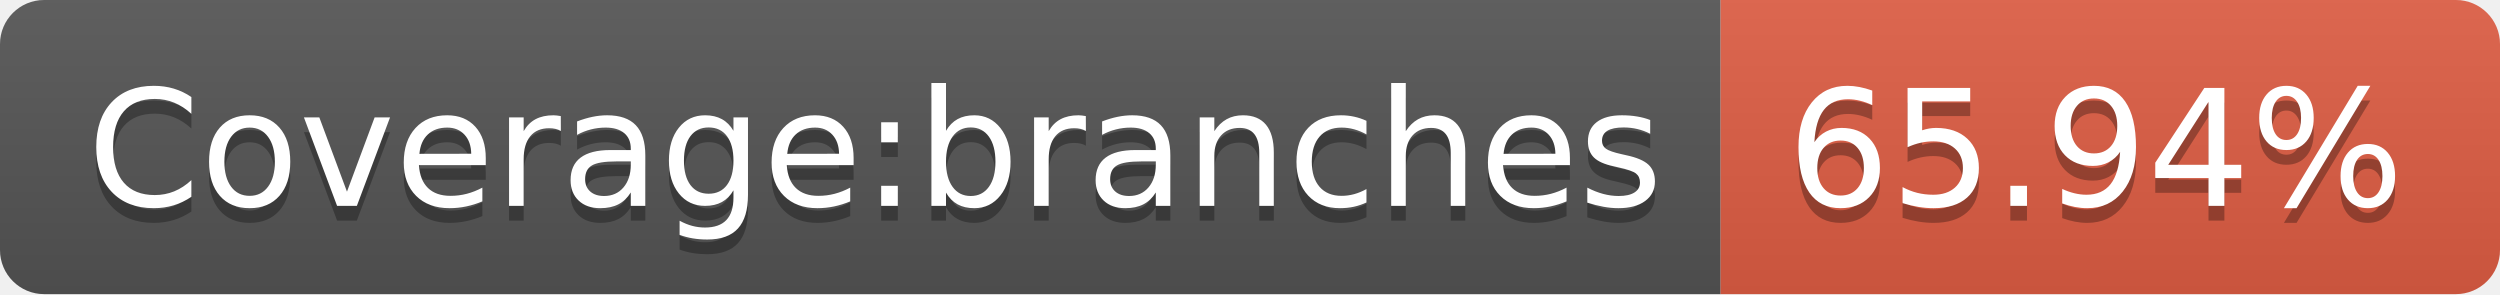
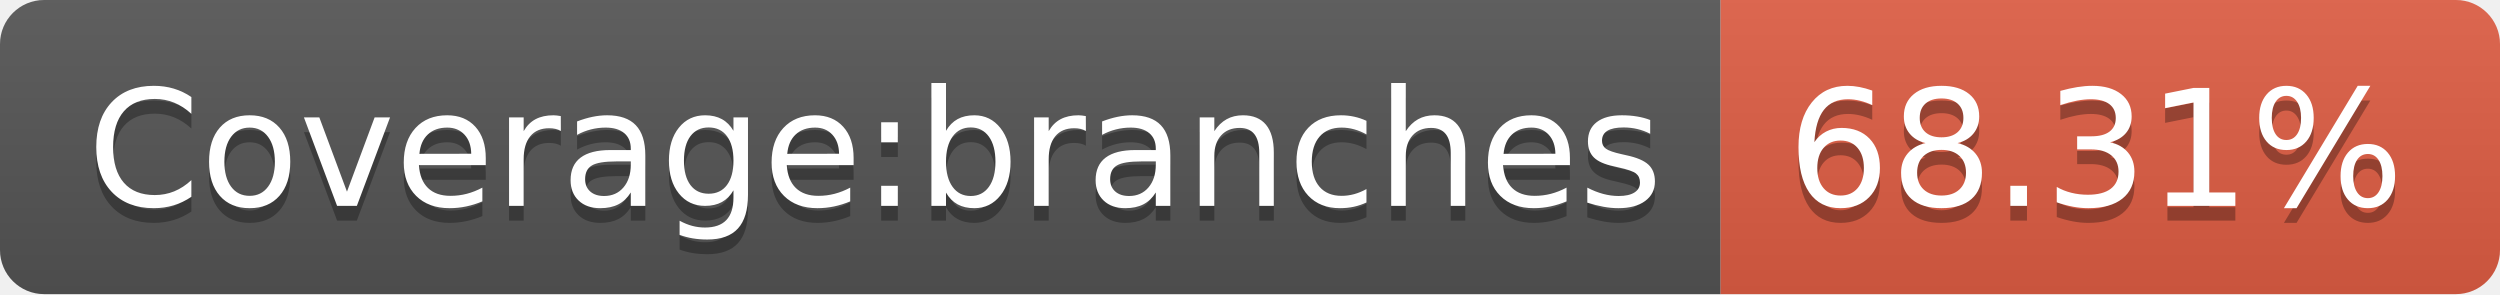
- <svg xmlns="http://www.w3.org/2000/svg" width="170" height="20" role="img" aria-label="Coverage:branches: 65.94%">
+ <svg xmlns="http://www.w3.org/2000/svg" width="170" height="20" role="img" aria-label="Coverage:branches: 68.31%">
  <linearGradient id="s" x2="0" y2="100%">
    <stop offset="0" stop-color="#bbb" stop-opacity=".1" />
    <stop offset="1" stop-opacity=".1" />
  </linearGradient>
  <clipPath id="r">
    <rect width="170" height="20" rx="3" fill="#fff" />
  </clipPath>
  <g clip-path="url(#r)">
    <rect width="117" height="20" fill="#555" />
    <rect x="117" width="53" height="20" fill="#e05d44" />
    <rect width="170" height="20" fill="url(#s)" />
  </g>
  <g fill="#fff" text-anchor="middle" font-family="Verdana,Geneva,DejaVu Sans,sans-serif" text-rendering="geometricPrecision" font-size="110">
    <text aria-hidden="true" x="595" y="150" fill="#010101" fill-opacity=".3" transform="scale(.1)" textLength="1070">Coverage:branches</text>
    <text x="595" y="140" transform="scale(.1)" fill="#fff" textLength="1070">Coverage:branches</text>
-     <text aria-hidden="true" x="1425" y="150" fill="#010101" fill-opacity=".3" transform="scale(.1)" textLength="430">65.94%</text>
-     <text x="1425" y="140" transform="scale(.1)" fill="#fff" textLength="430">65.94%</text>
+     <text aria-hidden="true" x="1425" y="150" fill="#010101" fill-opacity=".3" transform="scale(.1)" textLength="430">68.31%</text>
+     <text x="1425" y="140" transform="scale(.1)" fill="#fff" textLength="430">68.31%</text>
  </g>
</svg>
